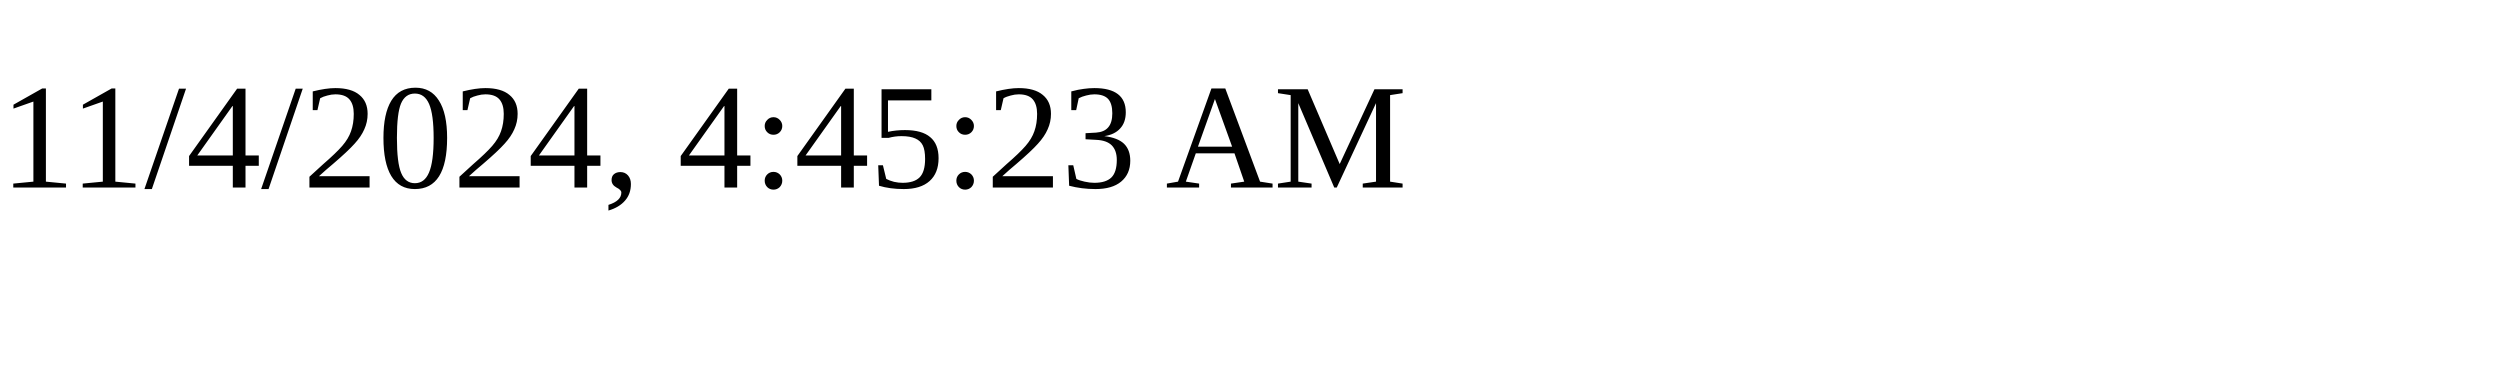
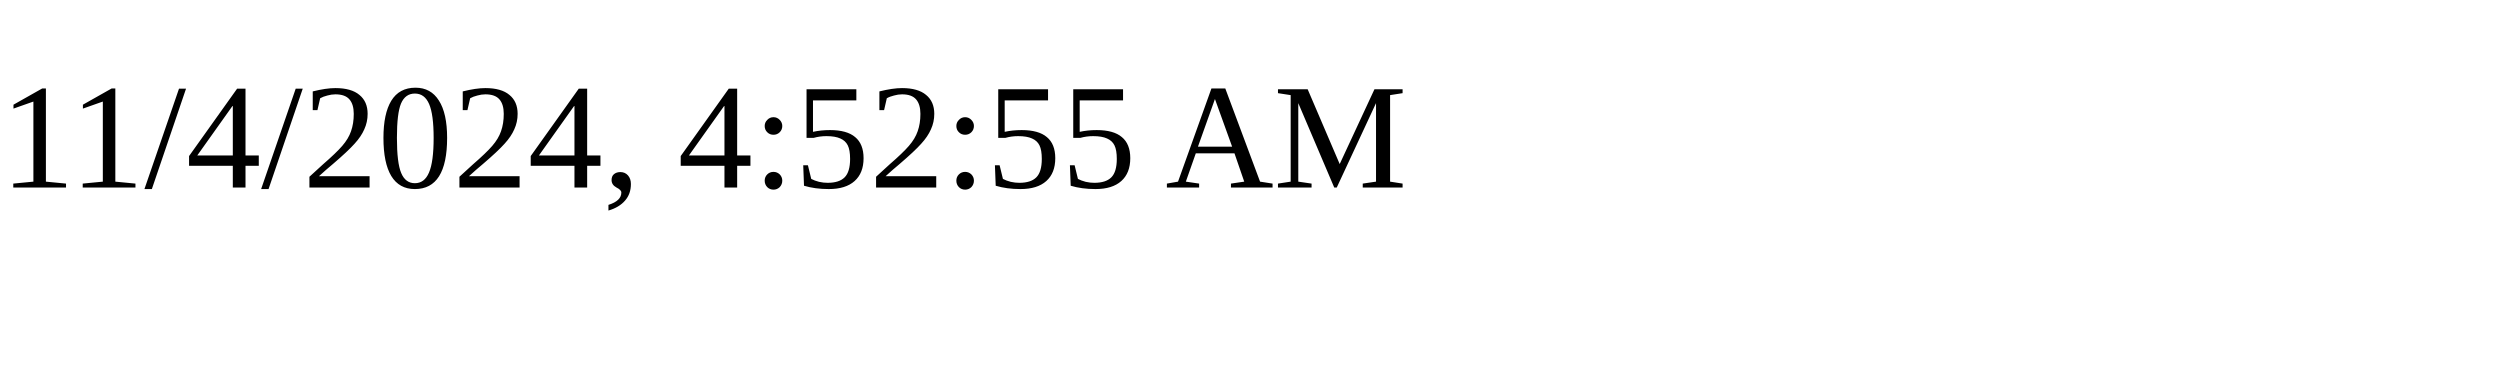
<svg xmlns="http://www.w3.org/2000/svg" height="30" width="200">
-   <text x="0" y="15">11/4/2024, 4:45:23 AM</text>
+   <text x="0" y="15">11/4/2024, 4:52:55 AM</text>
</svg>
